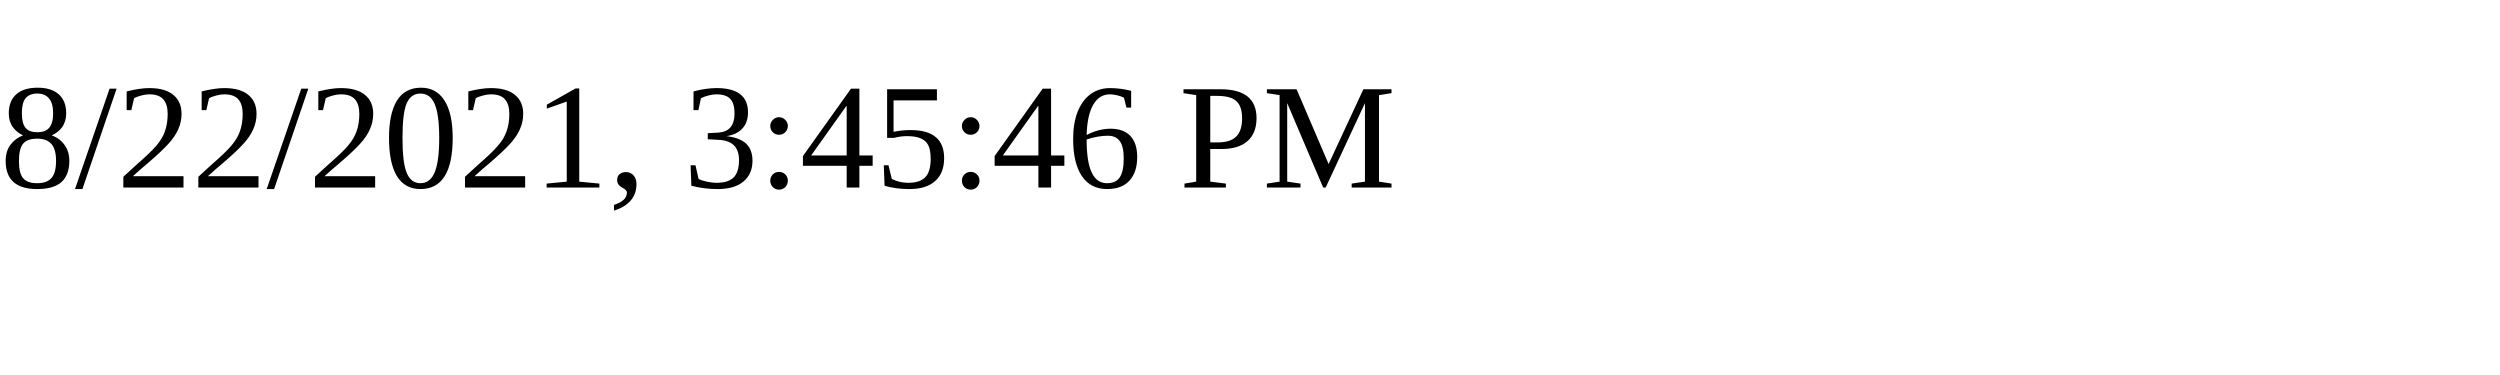
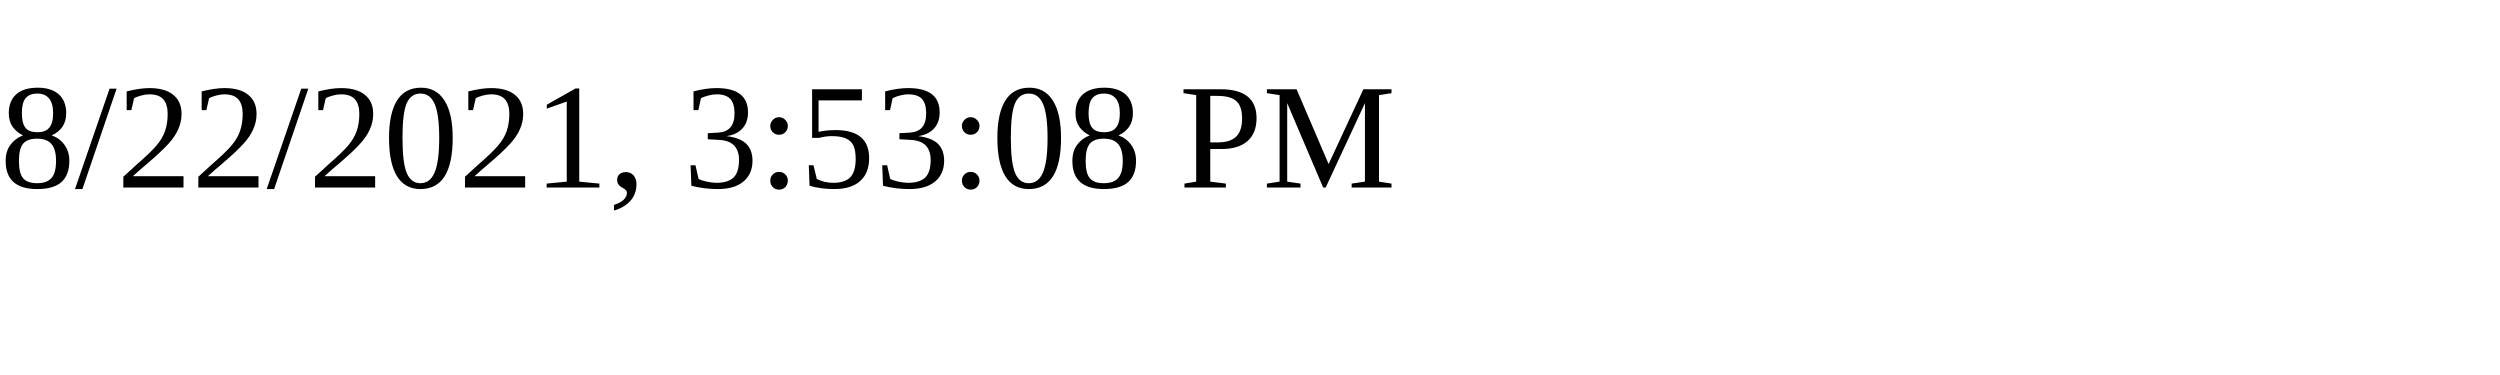
<svg xmlns="http://www.w3.org/2000/svg" height="30" width="200">
-   <text x="0" y="15">8/22/2021, 3:45:46 PM</text>
+   <text x="0" y="15">8/22/2021, 3:53:08 PM</text>
</svg>
